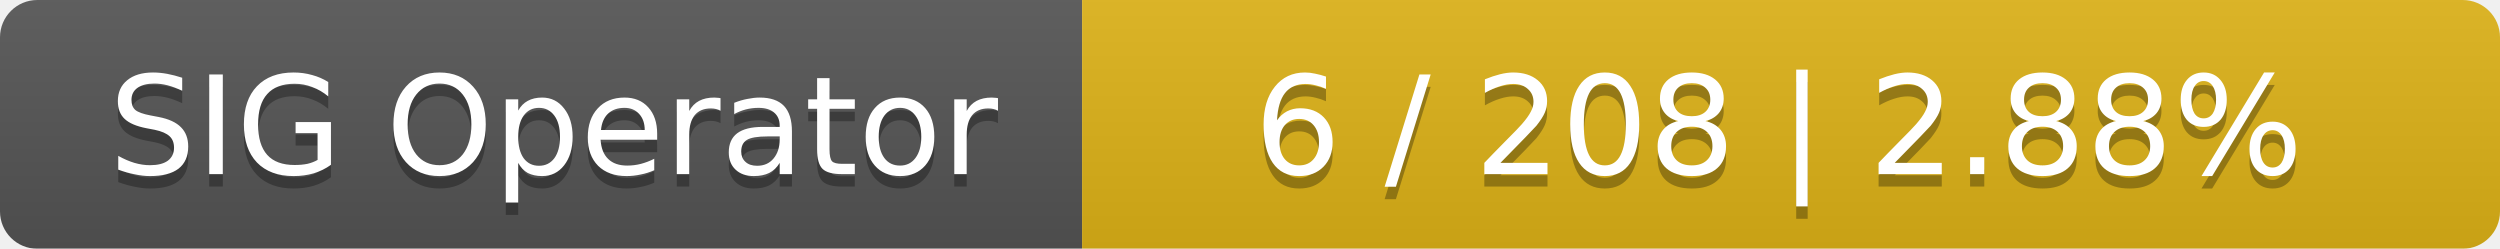
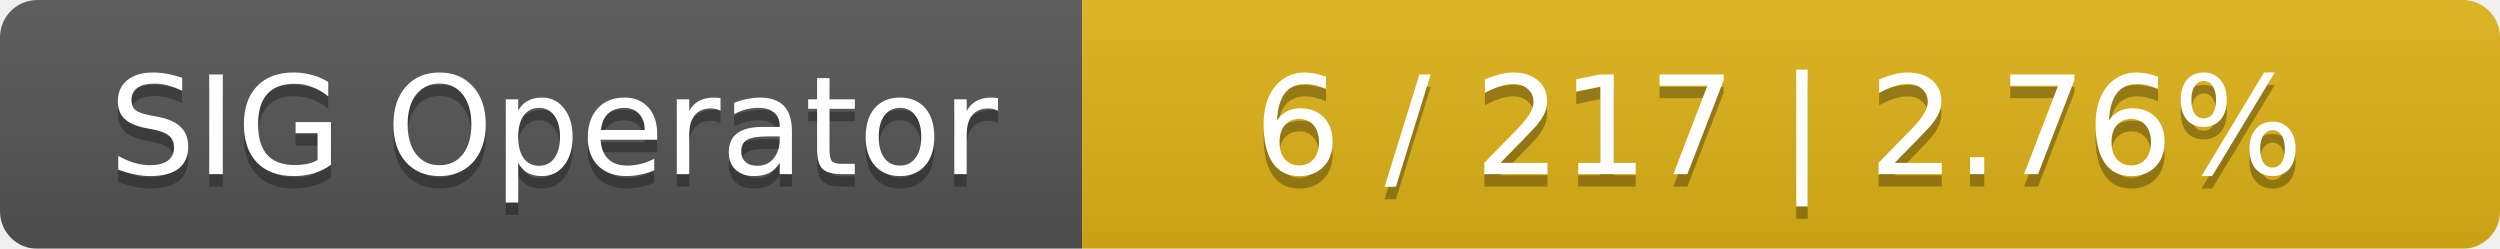
<svg xmlns="http://www.w3.org/2000/svg" width="201" height="20">
  <linearGradient id="smooth" x2="0" y2="100%">
    <stop offset="0" stop-color="#bbb" stop-opacity=".1" />
    <stop offset="1" stop-opacity=".1" />
  </linearGradient>
  <mask id="round">
    <rect width="201" height="20" rx="3" fill="#fff" />
  </mask>
  <g mask="url(#round)">
    <rect width="87" height="20" fill="#555" />
    <rect x="87" width="114" height="20" fill="#dfb317" />
    <rect width="201" height="20" fill="url(#smooth)" />
  </g>
  <g fill="#fff" text-anchor="middle" font-family="DejaVu Sans,Verdana,Geneva,sans-serif" font-size="11">
    <text x="44.5" y="15" fill="#010101" fill-opacity=".3">SIG Operator</text>
    <text x="44.5" y="14">SIG Operator</text>
-     <text x="143" y="15" fill="#010101" fill-opacity=".3">6 / 208    |    2.88%</text>
-     <text x="143" y="14">6 / 208    |    2.88%</text>
+     <text x="143" y="15" fill="#010101" fill-opacity=".3">6 / 217    |    2.76%</text>
+     <text x="143" y="14">6 / 217    |    2.76%</text>
  </g>
</svg>
